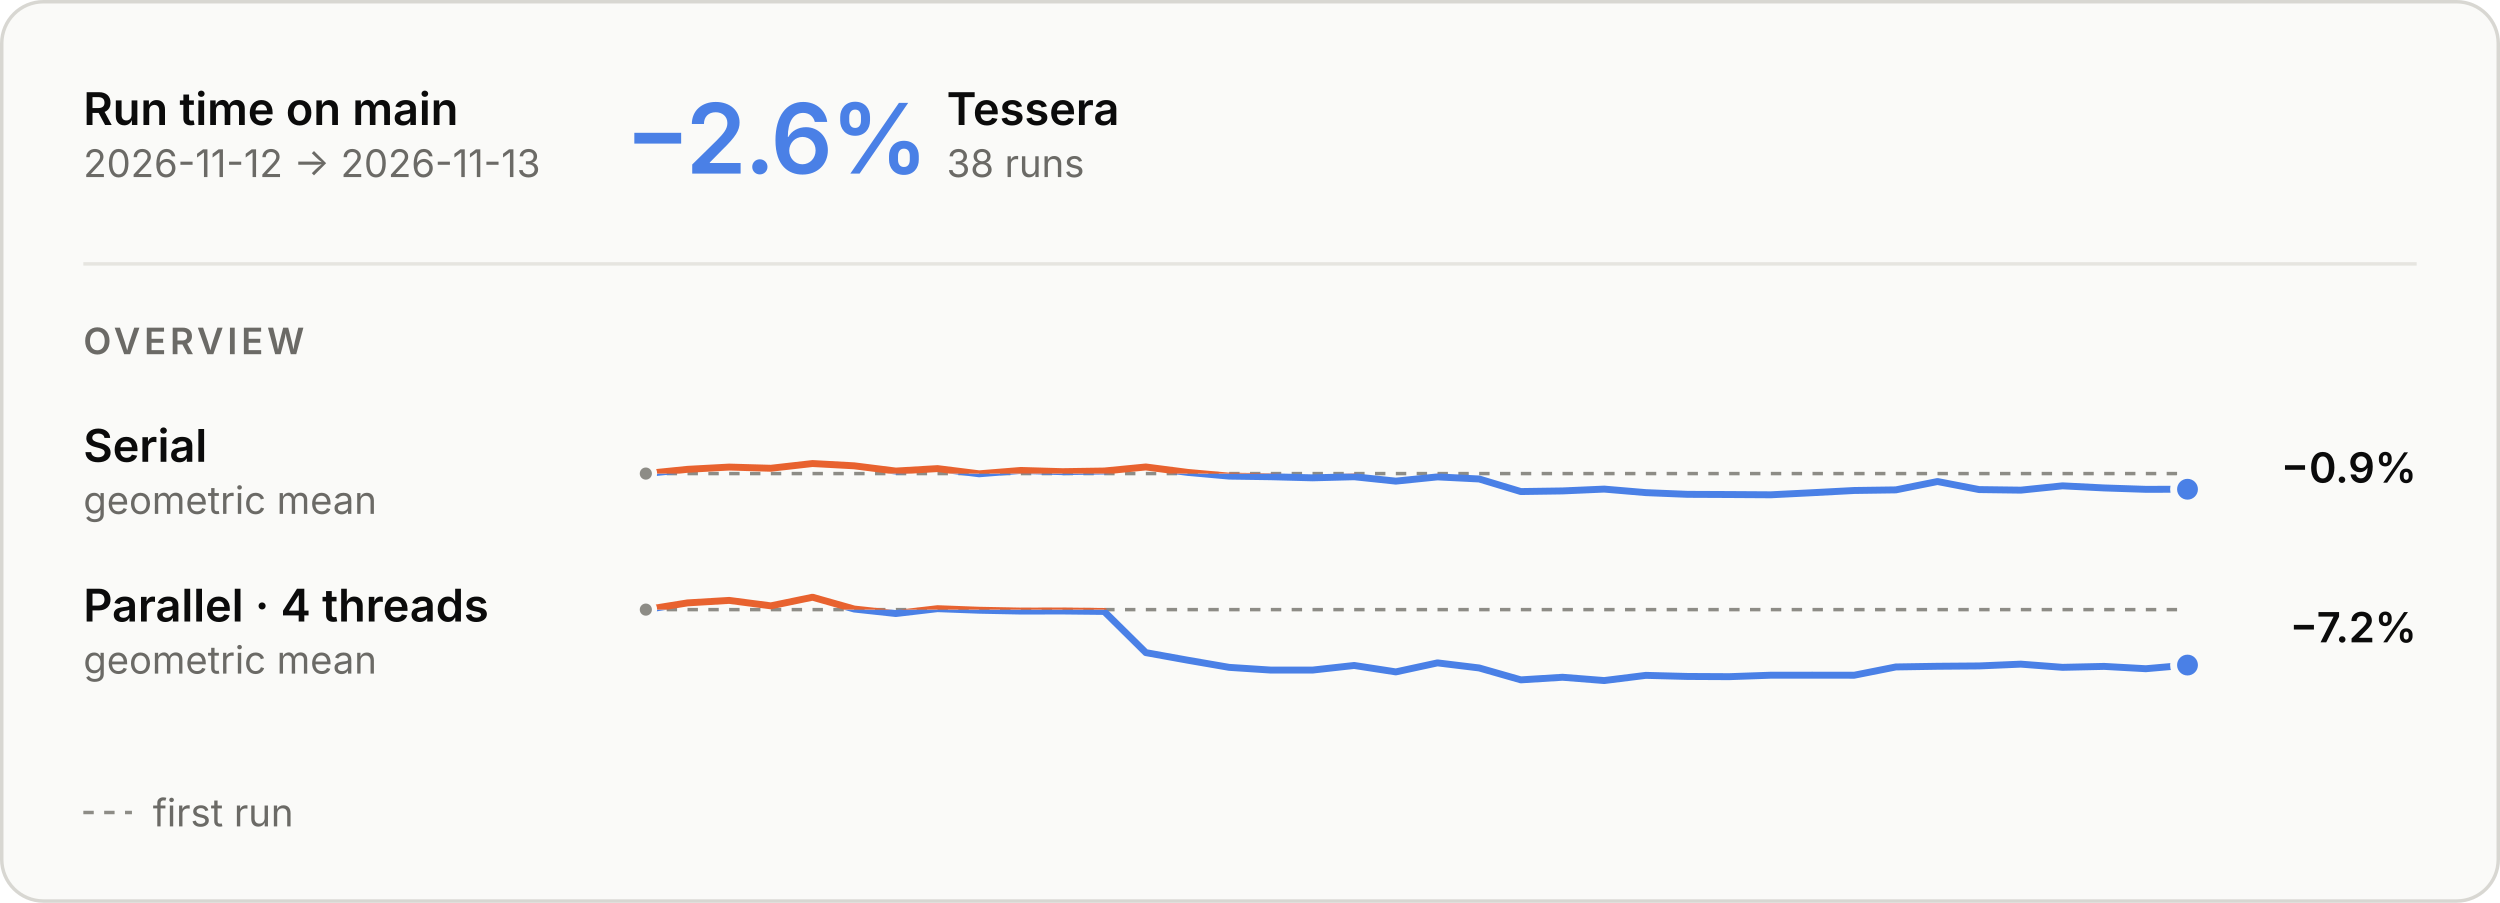
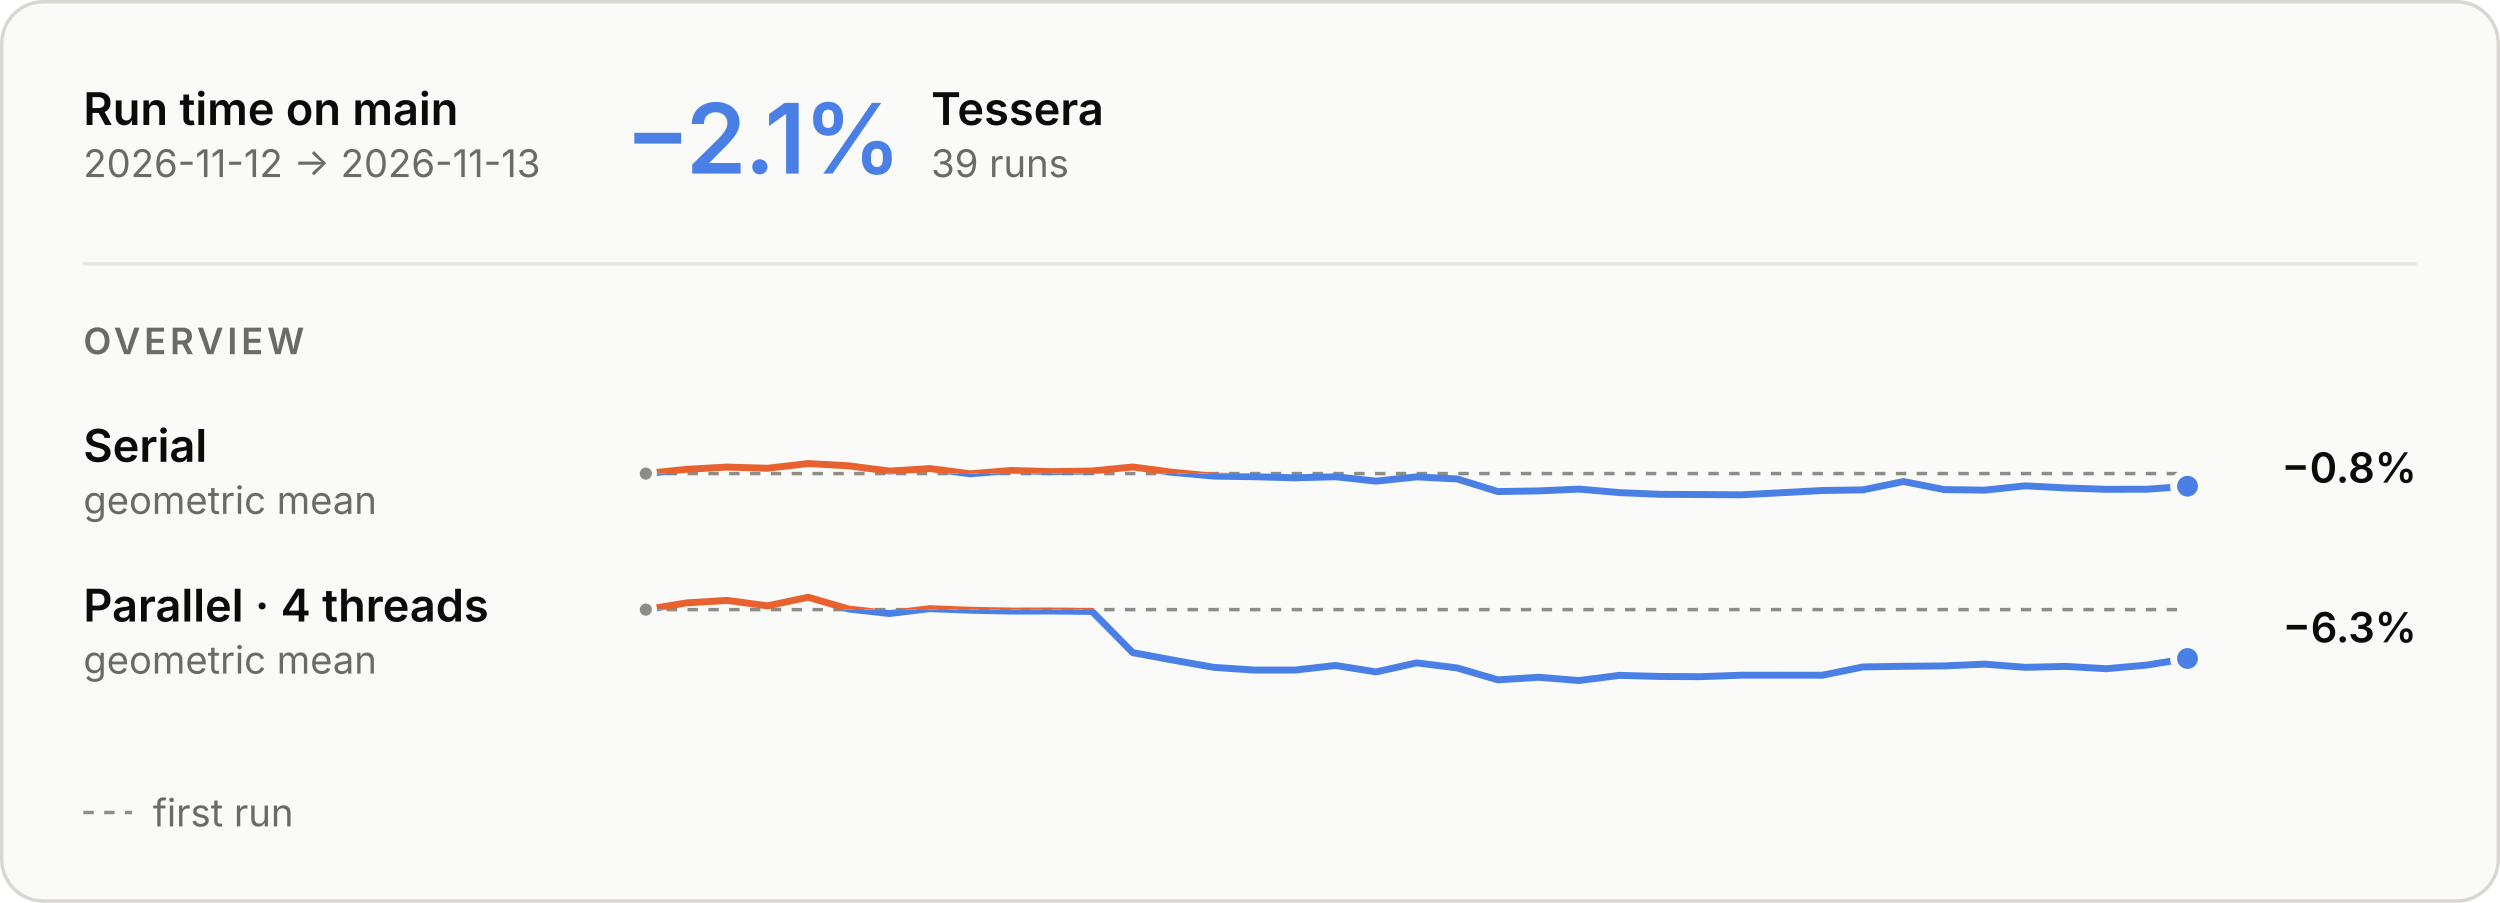
<svg xmlns="http://www.w3.org/2000/svg" aria-describedby="main-overview-description" aria-labelledby="main-overview-title" role="img" style="font-family:Inter, -apple-system, BlinkMacSystemFont, &quot;Segoe UI&quot;, Helvetica, Arial, sans-serif;font-size:13px;background:none" viewBox="0 0 720 260" height="260" width="720" text-anchor="middle" font-size="10" font-family="system-ui, sans-serif" fill="currentColor" class="benchmark-figure">
  <style>:where(.benchmark-figure) {
  --plot-background: white;
  display: block;
  height: auto;
  height: intrinsic;
  max-width: 100%;
}
:where(.benchmark-figure text),
:where(.benchmark-figure tspan) {
  white-space: pre;
}</style>
  <g class="figure-fill-panel figure-stroke-border" stroke="#d8d7d2" fill="#fafaf8" aria-label="rect">
    <rect rx="12" height="259" width="719" y="0.5" x="0.5" />
  </g>
  <style>
    .benchmark-figure { font-feature-settings: "tnum", "cv11"; }
    .benchmark-figure [font-size="10.5"] { letter-spacing: 1.1px; }
    .benchmark-figure [font-size="28"] { font-feature-settings: "pnum"; letter-spacing: -.6px; }
    @media (prefers-color-scheme: dark) { .benchmark-figure .figure-fill-panel { fill: #1e1e1d; }
.benchmark-figure .figure-fill-axis { fill: #6f6e69; }
.benchmark-figure .figure-fill-ink { fill: #e8e7e3; }
.benchmark-figure .figure-fill-muted { fill: #a3a29b; }
.benchmark-figure .figure-stroke-border { stroke: #3a3a37; }
.benchmark-figure .figure-stroke-axis { stroke: #6f6e69; }
.benchmark-figure .figure-stroke-panel { stroke: #1e1e1d; }
.benchmark-figure .figure-stroke-rule { stroke: #30302e; } }
    html:not(.dark) .benchmark-figure .figure-fill-panel { fill: #fafaf8; }
html.dark .benchmark-figure .figure-fill-panel { fill: #1e1e1d; }
html:not(.dark) .benchmark-figure .figure-fill-axis { fill: #8d8c86; }
html.dark .benchmark-figure .figure-fill-axis { fill: #6f6e69; }
html:not(.dark) .benchmark-figure .figure-fill-ink { fill: #0b0b0b; }
html.dark .benchmark-figure .figure-fill-ink { fill: #e8e7e3; }
html:not(.dark) .benchmark-figure .figure-fill-muted { fill: #6b6a66; }
html.dark .benchmark-figure .figure-fill-muted { fill: #a3a29b; }
html:not(.dark) .benchmark-figure .figure-stroke-border { stroke: #d8d7d2; }
html.dark .benchmark-figure .figure-stroke-border { stroke: #3a3a37; }
html:not(.dark) .benchmark-figure .figure-stroke-axis { stroke: #8d8c86; }
html.dark .benchmark-figure .figure-stroke-axis { stroke: #6f6e69; }
html:not(.dark) .benchmark-figure .figure-stroke-panel { stroke: #fafaf8; }
html.dark .benchmark-figure .figure-stroke-panel { stroke: #1e1e1d; }
html:not(.dark) .benchmark-figure .figure-stroke-rule { stroke: #e6e5e0; }
html.dark .benchmark-figure .figure-stroke-rule { stroke: #30302e; }
  </style>
  <g class="figure-stroke-axis" stroke-dasharray="3 3" stroke="#8d8c86" aria-label="rule">
    <line y2="136.391" y1="136.391" x2="630" x1="186" />
  </g>
  <clipPath id="main-overview-clip-0">
    <rect height="16.609" width="444" y="136.391" x="186" />
  </clipPath>
  <g clip-path="url(#main-overview-clip-0)" aria-label="line">
    <g stroke-linecap="round" stroke-linejoin="round" stroke-width="2" stroke="#4a80e6" fill="none">
-       <path d="M186,136.391L198,135.168L210,134.517L222,134.86L234,133.498L246,134.154L258,135.666L270,134.956L282,136.457L294,135.488L306,135.842L318,135.654L330,134.488L342,136.045L354,137.124L366,137.3L378,137.616L390,137.305L402,138.566L414,137.343L426,137.947L438,141.568L450,141.388L462,140.858L474,141.877L486,142.369L498,142.424L510,142.502L522,141.898L534,141.263L546,141.085L558,138.679L570,141L582,141.163L594,139.923L606,140.527L618,140.928L630,140.901" />
+       <path d="M186,136.391L197.684,135.168L209.368,134.517L221.053,134.86L232.737,133.498L244.421,134.154L256.105,135.666L267.789,134.956L279.474,136.457L291.158,135.488L302.842,135.842L314.526,135.654L326.211,134.488L337.895,136.045L349.579,137.124L361.263,137.3L372.947,137.616L384.632,137.305L396.316,138.566L408,137.343L419.684,137.947L431.368,141.568L443.053,141.388L454.737,140.858L466.421,141.877L478.105,142.369L489.789,142.424L501.474,142.502L513.158,141.898L524.842,141.263L536.526,141.085L548.211,138.679L559.895,141L571.579,141.163L583.263,139.923L594.947,140.527L606.632,140.928L618.316,140.901L630,140.032" />
    </g>
  </g>
  <clipPath id="main-overview-clip-1">
    <rect height="13.391" width="444" y="123" x="186" />
  </clipPath>
  <g clip-path="url(#main-overview-clip-1)" aria-label="line">
    <g stroke-linecap="round" stroke-linejoin="round" stroke-width="2" stroke="#e8622f" fill="none">
-       <path d="M186,136.391L198,135.168L210,134.517L222,134.86L234,133.498L246,134.154L258,135.666L270,134.956L282,136.457L294,135.488L306,135.842L318,135.654L330,134.488L342,136.045L354,137.124L366,137.3L378,137.616L390,137.305L402,138.566L414,137.343L426,137.947L438,141.568L450,141.388L462,140.858L474,141.877L486,142.369L498,142.424L510,142.502L522,141.898L534,141.263L546,141.085L558,138.679L570,141L582,141.163L594,139.923L606,140.527L618,140.928L630,140.901" />
+       <path d="M186,136.391L197.684,135.168L209.368,134.517L221.053,134.86L232.737,133.498L244.421,134.154L256.105,135.666L267.789,134.956L279.474,136.457L291.158,135.488L302.842,135.842L314.526,135.654L326.211,134.488L337.895,136.045L349.579,137.124L361.263,137.3L372.947,137.616L384.632,137.305L396.316,138.566L408,137.343L419.684,137.947L431.368,141.568L443.053,141.388L454.737,140.858L466.421,141.877L478.105,142.369L489.789,142.424L501.474,142.502L513.158,141.898L524.842,141.263L536.526,141.085L548.211,138.679L559.895,141L571.579,141.163L583.263,139.923L594.947,140.527L606.632,140.928L618.316,140.901L630,140.032" />
    </g>
  </g>
  <g class="figure-fill-axis figure-stroke-panel" stroke-width="1.5" stroke="#fafaf8" fill="#8d8c86" aria-label="dot">
    <circle r="2.5" cy="136.391" cx="186" />
  </g>
  <g class="figure-stroke-panel" stroke-width="2" stroke="#fafaf8" fill="#4a80e6" aria-label="dot">
-     <circle r="4" cy="140.901" cx="630" />
+     <circle r="4" cy="140.032" cx="630" />
  </g>
  <g class="figure-stroke-axis" stroke-dasharray="3 3" stroke="#8d8c86" aria-label="rule">
    <line y2="175.57" y1="175.57" x2="630" x1="186" />
  </g>
  <clipPath id="main-overview-clip-2">
    <rect height="23.43" width="444" y="175.57" x="186" />
  </clipPath>
  <g clip-path="url(#main-overview-clip-2)" aria-label="line">
    <g stroke-linecap="round" stroke-linejoin="round" stroke-width="2" stroke="#4a80e6" fill="none">
-       <path d="M186,175.57L198,173.634L210,172.915L222,174.485L234,172L246,175.4L258,176.697L270,175.296L282,175.749L294,175.988L306,175.967L318,176.099L330,187.954L342,190.126L354,192.199L366,192.982L378,192.984L390,191.655L402,193.506L414,190.909L426,192.37L438,195.801L450,195.053L462,196L474,194.504L486,194.818L498,194.882L510,194.458L522,194.449L534,194.467L546,192.082L558,191.888L570,191.79L582,191.272L594,192.193L606,191.923L618,192.591L630,191.539" />
+       <path d="M186,175.57L197.684,173.634L209.368,172.915L221.053,174.485L232.737,172L244.421,175.4L256.105,176.697L267.789,175.296L279.474,175.749L291.158,175.988L302.842,175.967L314.526,176.099L326.211,187.954L337.895,190.126L349.579,192.199L361.263,192.982L372.947,192.984L384.632,191.655L396.316,193.506L408,190.909L419.684,192.37L431.368,195.801L443.053,195.053L454.737,196L466.421,194.504L478.105,194.818L489.789,194.882L501.474,194.458L513.158,194.449L524.842,194.467L536.526,192.082L548.211,191.888L559.895,191.79L571.579,191.272L583.263,192.193L594.947,191.923L606.632,192.591L618.316,191.539L630,189.646" />
    </g>
  </g>
  <clipPath id="main-overview-clip-3">
    <rect height="6.57" width="444" y="169" x="186" />
  </clipPath>
  <g clip-path="url(#main-overview-clip-3)" aria-label="line">
    <g stroke-linecap="round" stroke-linejoin="round" stroke-width="2" stroke="#e8622f" fill="none">
-       <path d="M186,175.57L198,173.634L210,172.915L222,174.485L234,172L246,175.4L258,176.697L270,175.296L282,175.749L294,175.988L306,175.967L318,176.099L330,187.954L342,190.126L354,192.199L366,192.982L378,192.984L390,191.655L402,193.506L414,190.909L426,192.37L438,195.801L450,195.053L462,196L474,194.504L486,194.818L498,194.882L510,194.458L522,194.449L534,194.467L546,192.082L558,191.888L570,191.79L582,191.272L594,192.193L606,191.923L618,192.591L630,191.539" />
+       <path d="M186,175.57L197.684,173.634L209.368,172.915L221.053,174.485L232.737,172L244.421,175.4L256.105,176.697L267.789,175.296L279.474,175.749L291.158,175.988L302.842,175.967L314.526,176.099L326.211,187.954L337.895,190.126L349.579,192.199L361.263,192.982L372.947,192.984L384.632,191.655L396.316,193.506L408,190.909L419.684,192.37L431.368,195.801L443.053,195.053L454.737,196L466.421,194.504L478.105,194.818L489.789,194.882L501.474,194.458L513.158,194.449L524.842,194.467L536.526,192.082L548.211,191.888L559.895,191.79L571.579,191.272L583.263,192.193L594.947,191.923L606.632,192.591L618.316,191.539L630,189.646" />
    </g>
  </g>
  <g class="figure-fill-axis figure-stroke-panel" stroke-width="1.5" stroke="#fafaf8" fill="#8d8c86" aria-label="dot">
    <circle r="2.5" cy="175.57" cx="186" />
  </g>
  <g class="figure-stroke-panel" stroke-width="2" stroke="#fafaf8" fill="#4a80e6" aria-label="dot">
-     <circle r="4" cy="191.539" cx="630" />
+     <circle r="4" cy="189.646" cx="630" />
  </g>
  <g class="figure-fill-ink" font-weight="600" font-size="13" text-anchor="start" fill="#0b0b0b" aria-label="text">
    <text transform="translate(24,36)">Run time on main</text>
  </g>
  <g class="figure-fill-muted" font-weight="400" font-size="11" text-anchor="start" fill="#6b6a66" aria-label="text">
    <text transform="translate(24,51)">2026-11-12 → 2026-11-13</text>
  </g>
  <g class="figure-stroke-rule" stroke="#e6e5e0" aria-label="rule">
    <line y2="76" y1="76" x2="696" x1="24" />
  </g>
  <g font-weight="600" font-size="28" text-anchor="start" fill="#4a80e6" aria-label="text">
-     <text transform="translate(180,50)">−2.6%</text>
+     <text transform="translate(180,50)">−2.1%</text>
  </g>
  <g class="figure-fill-ink" font-weight="600" font-size="13" text-anchor="start" fill="#0b0b0b" aria-label="text">
-     <text transform="translate(272.64,36)">Tessera</text>
+     <text transform="translate(268.16,36)">Tessera</text>
  </g>
  <g class="figure-fill-muted" font-weight="400" font-size="11" text-anchor="start" fill="#6b6a66" aria-label="text">
-     <text transform="translate(272.64,51)">38 runs</text>
+     <text transform="translate(268.16,51)">39 runs</text>
  </g>
  <g class="figure-fill-muted" font-weight="600" font-size="10.5" text-anchor="start" fill="#6b6a66" aria-label="text">
    <text transform="translate(24,102)">OVERVIEW</text>
  </g>
  <g class="figure-fill-ink" font-weight="600" font-size="13" text-anchor="start" fill="#0b0b0b" aria-label="text">
    <text transform="translate(24,133)">Serial</text>
  </g>
  <g class="figure-fill-muted" font-weight="400" font-size="11" text-anchor="start" fill="#6b6a66" aria-label="text">
    <text transform="translate(24,148)">geometric mean</text>
  </g>
  <g class="figure-fill-ink" font-weight="600" font-size="12" text-anchor="end" fill="#0b0b0b" aria-label="text">
-     <text transform="translate(696,139)">−0.9%</text>
+     <text transform="translate(696,139)">−0.8%</text>
  </g>
  <g class="figure-fill-ink" font-weight="600" font-size="13" text-anchor="start" fill="#0b0b0b" aria-label="text">
    <text transform="translate(24,179)">Parallel · 4 threads</text>
  </g>
  <g class="figure-fill-muted" font-weight="400" font-size="11" text-anchor="start" fill="#6b6a66" aria-label="text">
    <text transform="translate(24,194)">geometric mean</text>
  </g>
  <g class="figure-fill-ink" font-weight="600" font-size="12" text-anchor="end" fill="#0b0b0b" aria-label="text">
-     <text transform="translate(696,185)">−7.2%</text>
+     <text transform="translate(696,185)">−6.3%</text>
  </g>
  <g class="figure-stroke-axis" stroke-dasharray="3 3" stroke="#8d8c86" aria-label="rule">
    <line y2="234" y1="234" x2="38" x1="24" />
  </g>
  <g class="figure-fill-muted" font-weight="400" font-size="11" text-anchor="start" fill="#6b6a66" aria-label="text">
    <text transform="translate(44,238)">first run</text>
  </g>
</svg>
